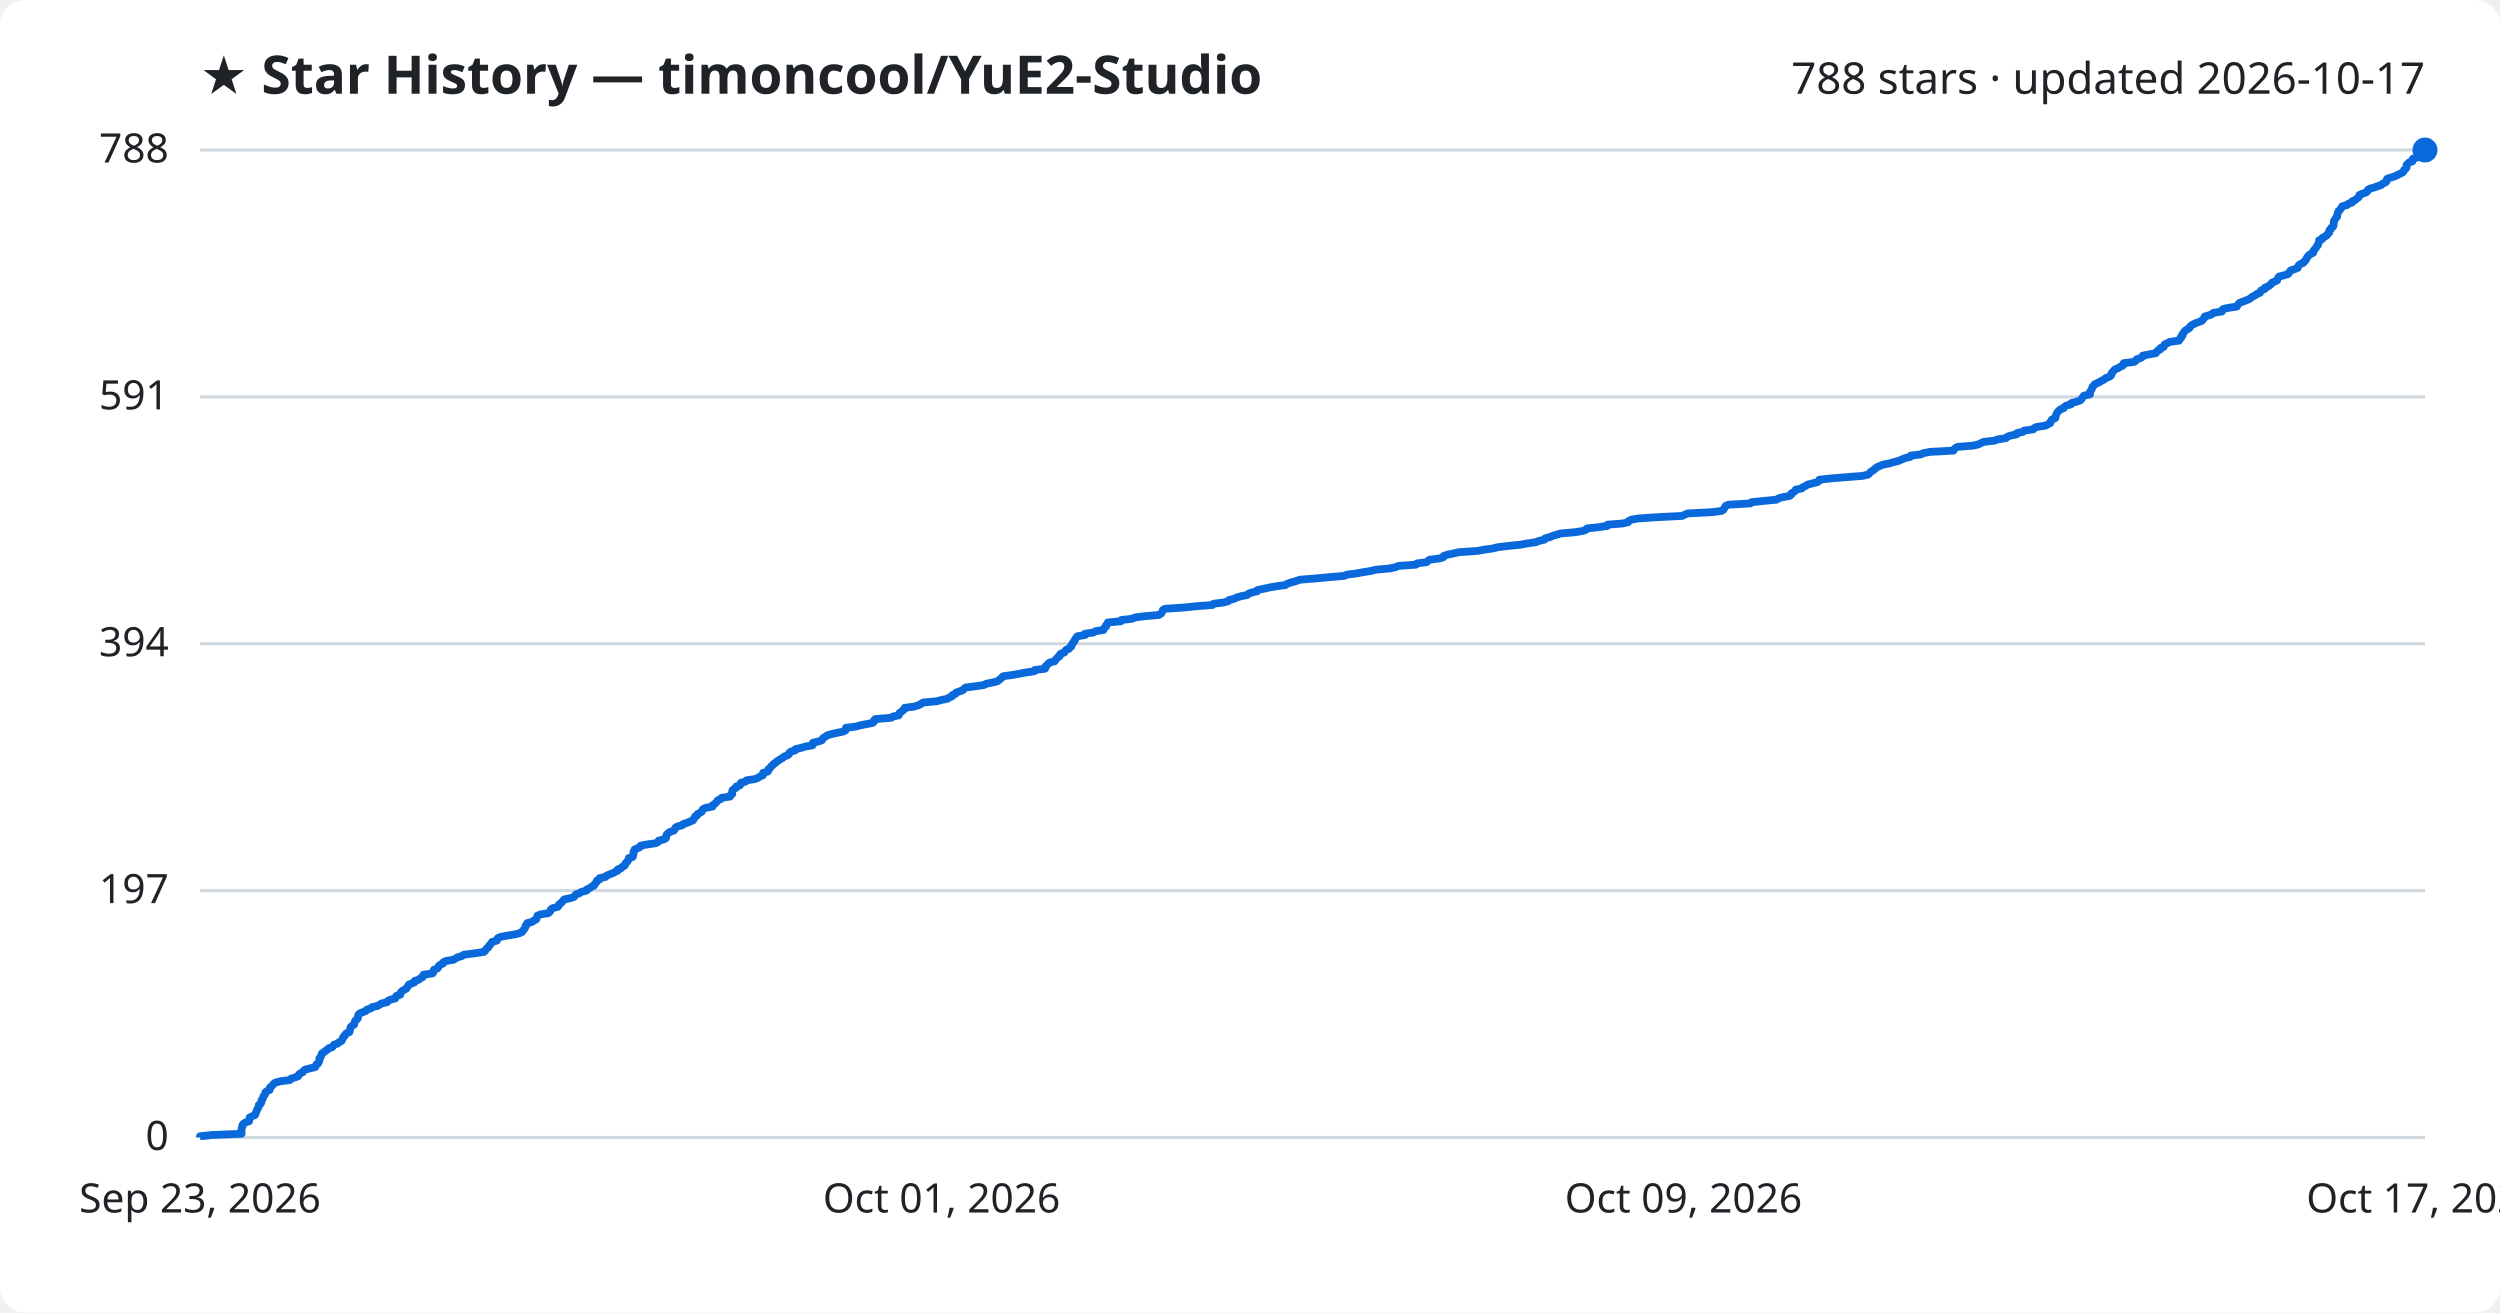
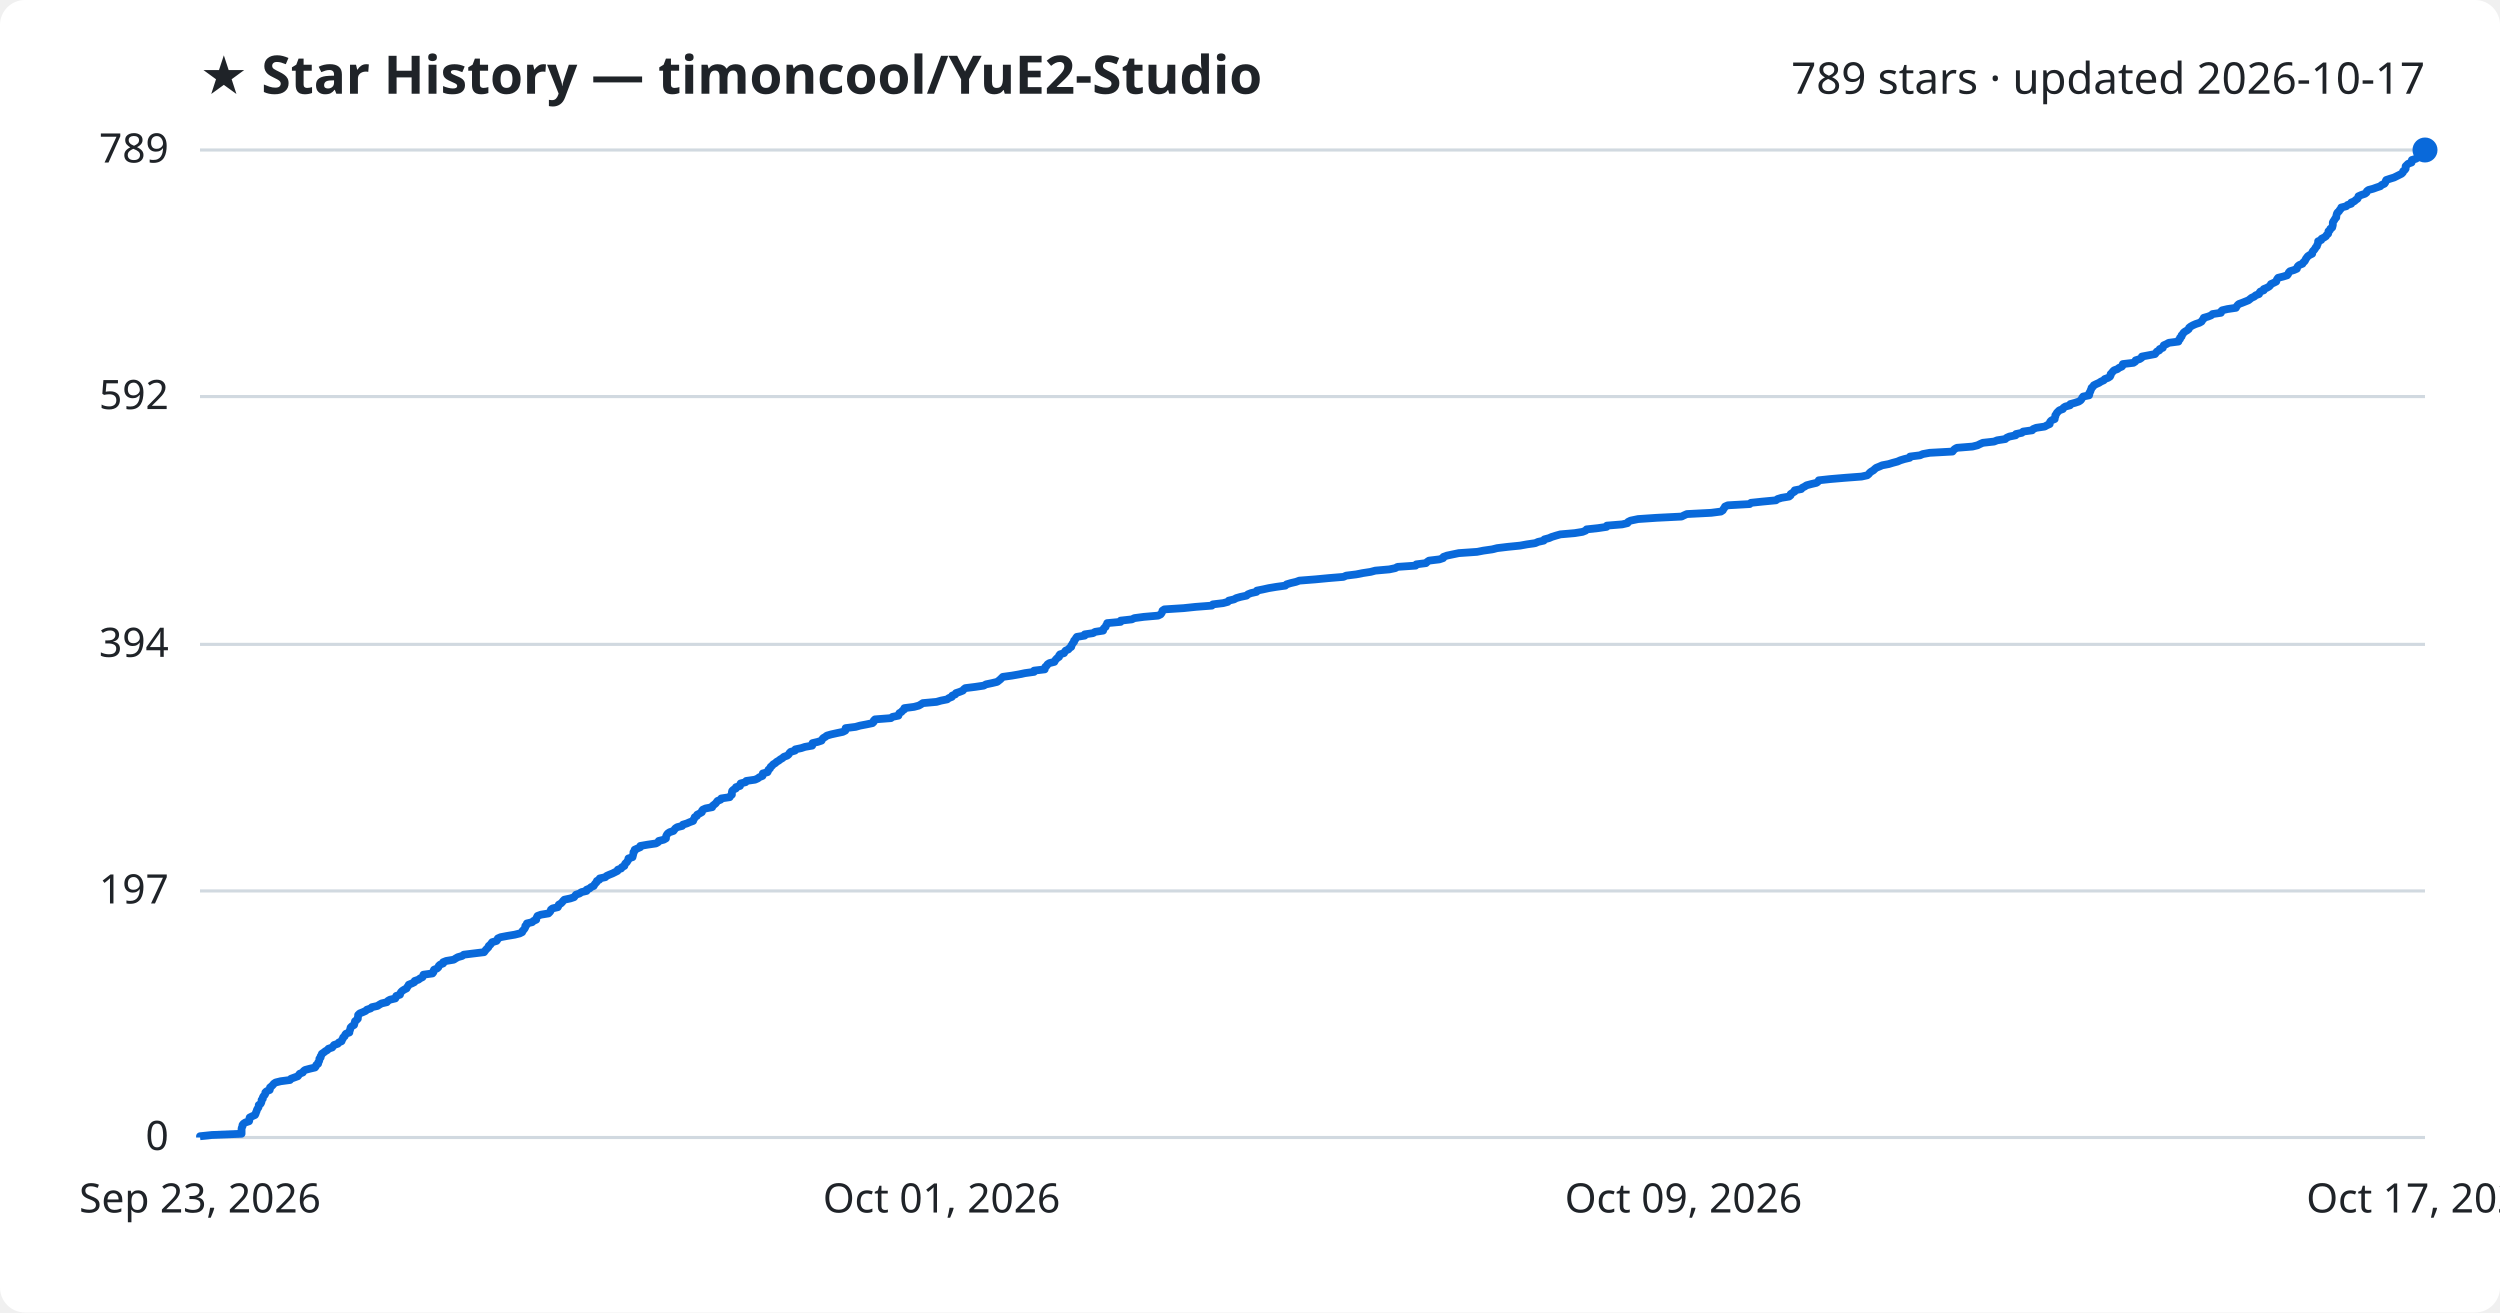
<svg xmlns="http://www.w3.org/2000/svg" viewBox="0 0 800 420" font-family="Segoe UI, sans-serif">
  <rect width="800" height="420" fill="#ffffff" rx="8" />
  <text x="64" y="30" fill="#1f2328" font-size="17" font-weight="700">★ Star History — timoncool/YuE2-Studio</text>
-   <text x="776" y="30" fill="#1f2328" font-size="14" text-anchor="end">788 stars · updated 2026-10-17</text>
+   <text x="776" y="30" fill="#1f2328" font-size="14" text-anchor="end">789 stars · updated 2026-10-17</text>
  <line x1="64" y1="364.0" x2="776" y2="364.0" stroke="#d1d9e0" stroke-width="1" />
  <text x="54" y="368.0" fill="#1f2328" font-size="13" text-anchor="end">0</text>
-   <line x1="64" y1="285.0" x2="776" y2="285.0" stroke="#d1d9e0" stroke-width="1" />
-   <text x="54" y="289.0" fill="#1f2328" font-size="13" text-anchor="end">197</text>
-   <line x1="64" y1="206.0" x2="776" y2="206.0" stroke="#d1d9e0" stroke-width="1" />
-   <text x="54" y="210.0" fill="#1f2328" font-size="13" text-anchor="end">394</text>
-   <line x1="64" y1="127.0" x2="776" y2="127.0" stroke="#d1d9e0" stroke-width="1" />
-   <text x="54" y="131.0" fill="#1f2328" font-size="13" text-anchor="end">591</text>
+   <line x1="64" y1="285.1" x2="776" y2="285.1" stroke="#d1d9e0" stroke-width="1" />
+   <text x="54" y="289.1" fill="#1f2328" font-size="13" text-anchor="end">197</text>
+   <line x1="64" y1="206.2" x2="776" y2="206.2" stroke="#d1d9e0" stroke-width="1" />
+   <text x="54" y="210.2" fill="#1f2328" font-size="13" text-anchor="end">394</text>
+   <line x1="64" y1="126.9" x2="776" y2="126.9" stroke="#d1d9e0" stroke-width="1" />
+   <text x="54" y="130.9" fill="#1f2328" font-size="13" text-anchor="end">592</text>
  <line x1="64" y1="48.0" x2="776" y2="48.0" stroke="#d1d9e0" stroke-width="1" />
-   <text x="54" y="52.0" fill="#1f2328" font-size="13" text-anchor="end">788</text>
-   <path d="M64.0,364.0 L64.0,363.6 L67.8,363.2 L77.3,362.8 L77.3,362.4 L77.3,362.0 L77.3,361.6 L77.3,361.2 L77.4,360.8 L77.6,360.4 L77.6,360.0 L77.9,359.6 L78.5,359.2 L79.7,358.8 L79.8,358.4 L79.8,358.0 L79.9,357.6 L80.7,357.2 L81.6,356.8 L81.8,356.4 L81.9,356.0 L82.1,355.6 L82.2,355.2 L82.4,354.8 L82.7,354.4 L82.8,354.0 L82.8,353.6 L83.4,353.2 L83.6,352.8 L83.7,352.4 L83.7,352.0 L84.1,351.6 L84.2,351.2 L84.3,350.8 L84.7,350.4 L84.9,350.0 L84.9,349.6 L85.3,349.2 L86.3,348.8 L86.4,348.4 L86.4,348.0 L86.9,347.6 L87.3,347.2 L87.6,346.8 L88.2,346.4 L89.8,346.0 L92.8,345.6 L93.1,345.2 L94.3,344.8 L95.4,344.4 L95.6,343.9 L96.0,343.5 L96.9,343.1 L97.1,342.7 L97.6,342.3 L99.1,341.9 L100.8,341.5 L101.1,341.1 L101.2,340.7 L101.8,340.3 L101.9,339.9 L102.2,339.5 L102.2,339.1 L102.2,338.7 L102.6,338.3 L102.7,337.9 L102.9,337.5 L103.0,337.1 L103.7,336.7 L104.1,336.3 L104.8,335.9 L105.1,335.5 L106.3,335.1 L106.6,334.7 L106.9,334.3 L108.1,333.9 L108.5,333.5 L109.3,333.1 L109.5,332.7 L109.7,332.3 L109.8,331.9 L110.3,331.5 L110.4,331.1 L110.8,330.7 L111.8,330.3 L111.9,329.9 L112.0,329.5 L112.1,329.1 L112.2,328.7 L112.6,328.3 L113.3,327.9 L113.4,327.5 L113.5,327.1 L113.6,326.7 L114.1,326.3 L114.5,325.9 L114.5,325.5 L114.6,325.1 L114.7,324.7 L115.1,324.3 L116.1,323.9 L117.1,323.5 L117.4,323.1 L118.6,322.7 L119.0,322.3 L120.8,321.9 L121.5,321.5 L122.1,321.1 L123.9,320.7 L124.1,320.3 L124.9,319.9 L126.5,319.5 L126.7,319.1 L126.8,318.7 L128.1,318.3 L128.1,317.9 L128.3,317.5 L128.7,317.1 L129.4,316.7 L130.1,316.3 L130.3,315.9 L130.6,315.5 L130.8,315.1 L131.8,314.7 L132.7,314.3 L132.7,313.9 L134.0,313.5 L134.4,313.1 L135.2,312.7 L135.5,312.3 L135.5,311.9 L138.4,311.5 L138.7,311.1 L138.7,310.7 L138.9,310.3 L140.0,309.9 L140.3,309.5 L140.4,309.1 L140.9,308.7 L141.8,308.3 L141.9,307.9 L142.8,307.5 L145.2,307.1 L145.8,306.7 L146.5,306.3 L147.9,305.9 L148.4,305.5 L151.6,305.1 L154.9,304.6 L155.3,304.2 L155.5,303.8 L155.9,303.4 L156.4,303.0 L156.5,302.6 L157.0,302.2 L157.2,301.8 L157.5,301.4 L159.0,301.0 L159.2,300.6 L159.3,300.2 L160.2,299.8 L162.3,299.4 L164.8,299.0 L166.3,298.6 L167.1,298.2 L167.3,297.8 L167.7,297.4 L168.0,297.0 L168.1,296.6 L168.2,296.2 L168.7,295.8 L168.7,295.4 L170.3,295.0 L170.8,294.6 L171.6,294.2 L171.7,293.8 L171.9,293.4 L172.0,293.0 L173.1,292.6 L175.5,292.2 L175.9,291.8 L176.2,291.4 L176.3,291.0 L176.9,290.6 L178.5,290.2 L178.8,289.8 L178.9,289.4 L179.5,289.0 L179.9,288.6 L180.2,288.2 L180.6,287.8 L182.6,287.4 L183.7,287.0 L184.0,286.6 L184.3,286.2 L185.5,285.8 L186.0,285.4 L187.7,285.0 L187.8,284.6 L188.7,284.2 L189.2,283.8 L190.1,283.4 L190.2,283.0 L190.6,282.6 L190.9,282.2 L191.0,281.8 L191.9,281.4 L191.9,281.0 L193.8,280.6 L194.1,280.2 L195.1,279.8 L196.1,279.4 L196.9,279.0 L197.7,278.6 L197.7,278.2 L198.8,277.8 L199.1,277.4 L199.9,277.0 L200.0,276.6 L200.2,276.2 L200.7,275.8 L200.9,275.4 L201.2,275.0 L201.2,274.6 L202.5,274.2 L202.5,273.8 L202.7,273.4 L202.7,273.0 L202.7,272.6 L203.1,272.2 L203.1,271.8 L204.1,271.4 L204.9,271.0 L205.0,270.6 L207.3,270.2 L210.0,269.8 L210.6,269.4 L210.8,269.0 L212.5,268.6 L213.1,268.2 L213.2,267.8 L213.2,267.4 L213.4,267.0 L213.8,266.6 L214.4,266.2 L215.6,265.8 L215.9,265.4 L216.1,264.9 L216.7,264.5 L218.3,264.1 L218.6,263.7 L219.9,263.3 L220.8,262.9 L221.8,262.5 L221.9,262.1 L222.3,261.7 L222.4,261.3 L223.1,260.9 L223.2,260.5 L224.0,260.1 L224.6,259.7 L224.7,259.3 L225.0,258.9 L225.9,258.5 L228.0,258.1 L228.0,257.7 L228.6,257.3 L229.1,256.9 L229.4,256.5 L229.7,256.1 L230.7,255.7 L230.9,255.3 L233.6,254.9 L233.7,254.5 L234.3,254.1 L234.3,253.7 L234.3,253.3 L234.4,252.9 L234.8,252.5 L235.6,252.1 L235.6,251.7 L236.8,251.3 L236.9,250.9 L237.1,250.5 L238.6,250.1 L238.9,249.7 L241.6,249.3 L242.6,248.9 L243.1,248.5 L244.1,248.1 L244.2,247.7 L244.2,247.3 L245.7,246.9 L245.9,246.5 L245.9,246.1 L246.5,245.7 L246.7,245.3 L247.2,244.9 L247.5,244.5 L248.2,244.1 L248.5,243.7 L249.2,243.3 L249.8,242.9 L250.5,242.5 L250.9,242.1 L252.0,241.7 L252.5,241.3 L252.6,240.9 L253.1,240.5 L254.5,240.1 L254.6,239.7 L256.4,239.3 L257.7,238.9 L260.0,238.5 L260.1,238.1 L260.1,237.7 L261.8,237.3 L263.0,236.9 L263.2,236.5 L263.5,236.1 L264.2,235.7 L264.7,235.3 L266.1,234.9 L267.9,234.5 L269.8,234.1 L270.6,233.7 L270.7,233.3 L270.7,232.9 L273.9,232.5 L275.3,232.1 L277.4,231.7 L279.3,231.3 L279.7,230.9 L279.7,230.5 L280.1,230.1 L285.2,229.7 L285.7,229.3 L287.6,228.9 L287.7,228.5 L287.9,228.1 L288.6,227.7 L288.9,227.3 L289.5,226.9 L289.5,226.5 L292.6,226.1 L294.1,225.6 L294.8,225.2 L295.4,224.8 L299.8,224.4 L301.2,224.0 L303.2,223.6 L303.7,223.2 L304.7,222.8 L304.8,222.4 L305.8,222.0 L306.0,221.6 L307.2,221.2 L308.2,220.8 L308.5,220.4 L309.0,220.0 L312.2,219.6 L314.9,219.2 L315.6,218.8 L317.6,218.4 L319.2,218.0 L319.7,217.6 L320.2,217.2 L320.6,216.8 L321.0,216.4 L323.9,216.0 L326.2,215.6 L328.2,215.2 L331.0,214.8 L331.1,214.4 L334.4,214.0 L334.6,213.6 L334.6,213.2 L335.1,212.8 L335.4,212.4 L335.9,212.0 L337.5,211.6 L337.7,211.2 L338.1,210.8 L338.4,210.4 L339.1,210.0 L339.1,209.6 L339.4,209.2 L340.6,208.8 L340.8,208.4 L341.1,208.0 L342.1,207.6 L342.3,207.2 L342.9,206.8 L342.9,206.4 L343.2,206.0 L343.4,205.6 L343.8,205.2 L343.9,204.8 L344.2,204.4 L344.4,204.0 L344.8,203.6 L347.2,203.2 L347.2,202.8 L349.9,202.4 L350.5,202.0 L353.1,201.6 L353.2,201.2 L353.5,200.8 L354.0,200.4 L354.0,200.0 L354.4,199.6 L354.5,199.2 L358.7,198.8 L358.8,198.4 L362.3,198.0 L363.1,197.6 L366.1,197.2 L370.8,196.8 L371.5,196.4 L371.8,196.0 L372.0,195.6 L372.1,195.2 L372.8,194.8 L379.0,194.4 L382.7,194.0 L388.0,193.6 L388.3,193.2 L391.5,192.8 L393.0,192.4 L393.3,192.0 L395.0,191.6 L395.7,191.2 L397.1,190.8 L399.1,190.4 L399.5,190.0 L400.5,189.6 L402.3,189.2 L402.4,188.8 L404.4,188.4 L406.2,188.0 L408.5,187.6 L411.4,187.2 L411.9,186.8 L413.1,186.4 L414.9,185.9 L416.0,185.5 L421.0,185.1 L425.2,184.7 L430.1,184.3 L430.9,183.9 L434.1,183.5 L436.2,183.1 L438.7,182.7 L440.3,182.3 L444.7,181.9 L446.6,181.5 L447.4,181.1 L453.1,180.7 L453.4,180.3 L456.5,179.9 L456.9,179.5 L457.5,179.1 L460.7,178.7 L461.9,178.3 L462.0,177.9 L463.2,177.5 L465.1,177.1 L466.9,176.7 L472.8,176.3 L474.9,175.9 L477.7,175.5 L479.3,175.1 L482.6,174.7 L486.6,174.3 L488.7,173.9 L491.5,173.5 L492.4,173.1 L494.2,172.7 L494.4,172.3 L495.9,171.9 L496.8,171.5 L498.1,171.1 L499.5,170.7 L504.1,170.3 L506.5,169.9 L507.6,169.5 L507.8,169.1 L511.6,168.7 L514.3,168.3 L514.4,167.9 L519.3,167.5 L521.0,167.1 L521.2,166.7 L522.0,166.3 L524.4,165.9 L530.3,165.5 L538.3,165.1 L539.1,164.7 L540.0,164.3 L547.8,163.9 L550.9,163.5 L551.5,163.1 L551.7,162.7 L552.0,162.3 L552.2,161.9 L553.1,161.5 L560.1,161.1 L560.5,160.7 L564.3,160.3 L568.5,159.9 L569.1,159.5 L570.4,159.1 L572.7,158.7 L573.2,158.3 L573.2,157.9 L573.9,157.5 L574.5,157.1 L574.6,156.7 L576.6,156.3 L576.9,155.9 L577.8,155.5 L578.4,155.1 L579.9,154.7 L581.5,154.3 L582.1,153.9 L582.2,153.5 L585.9,153.1 L590.6,152.7 L595.9,152.3 L597.7,151.9 L598.2,151.5 L598.5,151.1 L599.1,150.7 L599.7,150.3 L600.1,149.9 L600.6,149.5 L601.6,149.1 L602.5,148.7 L604.6,148.3 L605.9,147.9 L607.5,147.5 L608.4,147.1 L609.6,146.6 L611.3,146.2 L611.4,145.8 L614.7,145.4 L615.5,145.0 L617.7,144.6 L625.1,144.2 L625.3,143.8 L625.7,143.4 L626.4,143.0 L631.4,142.6 L633.1,142.2 L633.9,141.8 L634.8,141.4 L638.3,141.0 L639.3,140.6 L641.9,140.2 L642.3,139.8 L643.3,139.4 L645.3,139.0 L645.4,138.6 L647.3,138.2 L647.7,137.8 L650.6,137.4 L650.9,137.0 L651.8,136.6 L654.6,136.2 L655.3,135.8 L656.1,135.4 L656.2,135.0 L656.4,134.6 L656.7,134.2 L657.7,133.8 L657.7,133.4 L657.9,133.0 L658.0,132.6 L658.2,132.2 L658.5,131.8 L658.9,131.4 L659.3,131.0 L660.4,130.6 L660.6,130.2 L661.2,129.8 L662.7,129.4 L662.8,129.0 L664.3,128.6 L665.5,128.2 L666.0,127.8 L666.3,127.4 L666.5,127.0 L666.9,126.6 L668.8,126.2 L668.8,125.8 L668.8,125.4 L669.1,125.0 L669.3,124.6 L669.5,124.2 L669.6,123.8 L670.0,123.4 L670.3,123.0 L671.1,122.6 L671.9,122.2 L672.6,121.8 L673.4,121.4 L673.8,121.0 L674.9,120.6 L675.5,120.2 L675.7,119.8 L675.7,119.4 L676.1,119.0 L676.4,118.6 L676.8,118.2 L677.8,117.8 L678.4,117.4 L679.3,117.0 L679.6,116.6 L679.6,116.2 L683.0,115.8 L683.5,115.4 L683.7,115.0 L684.9,114.6 L685.6,114.2 L685.7,113.8 L687.8,113.4 L689.9,113.0 L690.1,112.6 L690.5,112.2 L691.3,111.8 L691.3,111.4 L692.4,111.0 L692.5,110.6 L692.7,110.2 L693.6,109.8 L694.3,109.4 L697.3,109.0 L697.4,108.6 L697.9,108.2 L697.9,107.8 L698.4,107.4 L698.4,106.9 L698.8,106.5 L699.0,106.1 L699.4,105.7 L700.1,105.3 L700.7,104.9 L700.8,104.5 L701.3,104.1 L702.0,103.7 L702.9,103.3 L704.1,102.9 L704.8,102.5 L705.0,102.1 L705.4,101.7 L705.5,101.3 L706.9,100.9 L707.9,100.5 L708.3,100.1 L711.0,99.7 L711.0,99.3 L711.4,98.9 L713.1,98.5 L715.8,98.1 L716.0,97.7 L716.3,97.3 L716.7,96.9 L717.8,96.5 L718.8,96.1 L719.8,95.7 L720.3,95.3 L720.8,94.9 L721.7,94.5 L722.1,94.1 L723.2,93.7 L723.3,93.3 L723.6,92.9 L724.7,92.5 L724.7,92.1 L725.7,91.7 L726.3,91.3 L726.8,90.9 L727.0,90.5 L727.9,90.1 L728.7,89.7 L728.8,89.3 L729.0,88.9 L729.3,88.5 L730.9,88.1 L732.2,87.7 L732.5,87.3 L732.7,86.9 L733.1,86.5 L734.4,86.1 L735.3,85.7 L735.4,85.3 L735.6,84.9 L736.1,84.5 L737.1,84.1 L737.3,83.7 L737.8,83.3 L738.0,82.9 L738.2,82.5 L738.5,82.1 L738.8,81.7 L739.4,81.3 L740.2,80.9 L740.2,80.5 L740.4,80.1 L740.8,79.7 L741.1,79.3 L741.3,78.9 L741.7,78.5 L741.8,78.1 L742.0,77.7 L742.1,77.3 L742.1,76.9 L743.1,76.5 L743.2,76.1 L744.0,75.7 L744.6,75.3 L744.8,74.9 L745.3,74.5 L745.4,74.1 L745.4,73.7 L745.9,73.3 L746.0,72.9 L746.6,72.5 L746.7,72.1 L746.8,71.7 L746.8,71.3 L746.8,70.9 L747.0,70.5 L747.3,70.1 L747.5,69.7 L747.9,69.3 L747.9,68.9 L748.0,68.5 L748.1,68.1 L748.3,67.6 L748.8,67.2 L749.0,66.8 L749.4,66.4 L749.5,66.0 L751.1,65.6 L751.5,65.2 L752.7,64.8 L752.7,64.4 L753.7,64.0 L754.1,63.6 L754.7,63.2 L755.0,62.8 L755.0,62.4 L755.9,62.0 L757.1,61.6 L757.6,61.2 L757.7,60.8 L758.3,60.4 L759.7,60.0 L760.8,59.6 L762.0,59.2 L762.4,58.8 L763.3,58.4 L763.7,58.0 L763.7,57.6 L763.9,57.2 L765.1,56.8 L766.4,56.4 L767.2,56.0 L768.0,55.6 L768.8,55.2 L769.2,54.8 L769.3,54.4 L769.8,54.0 L770.1,53.6 L770.1,53.2 L770.1,52.8 L770.5,52.4 L770.9,52.0 L772.0,51.6 L772.1,51.2 L772.1,50.8 L773.5,50.4 L774.1,50.0 L774.2,49.6 L774.7,49.2 L775.0,48.8 L775.8,48.4 L776.0,48.0 L776.0,48.0" fill="none" stroke="#0969da" stroke-width="2.5" stroke-linejoin="round" />
+   <text x="54" y="52.0" fill="#1f2328" font-size="13" text-anchor="end">789</text>
+   <path d="M64.0,364.0 L64.0,363.6 L67.8,363.2 L77.3,362.8 L77.3,362.4 L77.3,362.0 L77.3,361.6 L77.3,361.2 L77.4,360.8 L77.6,360.4 L77.6,360.0 L77.9,359.6 L78.5,359.2 L79.7,358.8 L79.8,358.4 L79.8,358.0 L79.9,357.6 L80.7,357.2 L81.6,356.8 L81.8,356.4 L81.9,356.0 L82.1,355.6 L82.2,355.2 L82.4,354.8 L82.7,354.4 L82.8,354.0 L82.8,353.6 L83.4,353.2 L83.6,352.8 L83.7,352.4 L83.7,352.0 L84.1,351.6 L84.1,351.2 L84.3,350.8 L84.7,350.4 L84.9,350.0 L84.9,349.6 L85.3,349.2 L86.3,348.8 L86.4,348.4 L86.4,348.0 L86.9,347.6 L87.3,347.2 L87.6,346.8 L88.2,346.4 L89.8,346.0 L92.8,345.6 L93.1,345.2 L94.2,344.8 L95.3,344.4 L95.6,344.0 L95.9,343.6 L96.9,343.2 L97.1,342.8 L97.6,342.4 L99.1,342.0 L100.8,341.6 L101.1,341.2 L101.2,340.8 L101.8,340.4 L101.8,340.0 L102.1,339.6 L102.2,339.2 L102.2,338.8 L102.6,338.4 L102.6,338.0 L102.9,337.6 L103.0,337.2 L103.6,336.8 L104.1,336.4 L104.8,336.0 L105.1,335.6 L106.3,335.2 L106.6,334.8 L106.9,334.4 L108.1,334.0 L108.4,333.6 L109.3,333.2 L109.4,332.8 L109.7,332.4 L109.8,332.0 L110.3,331.6 L110.4,331.2 L110.7,330.8 L111.8,330.4 L111.8,330.0 L112.0,329.6 L112.1,329.2 L112.2,328.8 L112.6,328.4 L113.3,328.0 L113.4,327.6 L113.5,327.2 L113.6,326.8 L114.1,326.4 L114.5,326.0 L114.5,325.6 L114.6,325.2 L114.6,324.8 L115.1,324.3 L116.1,323.9 L117.0,323.5 L117.4,323.1 L118.6,322.7 L119.0,322.3 L120.8,321.9 L121.4,321.5 L122.1,321.1 L123.8,320.7 L124.1,320.3 L124.8,319.9 L126.5,319.5 L126.7,319.1 L126.8,318.7 L128.0,318.3 L128.1,317.9 L128.3,317.5 L128.7,317.1 L129.3,316.7 L130.1,316.3 L130.3,315.9 L130.6,315.5 L130.8,315.1 L131.8,314.7 L132.6,314.3 L132.7,313.9 L133.9,313.5 L134.4,313.1 L135.2,312.7 L135.4,312.3 L135.5,311.9 L138.4,311.5 L138.7,311.1 L138.7,310.7 L138.9,310.3 L139.9,309.9 L140.3,309.5 L140.4,309.1 L140.8,308.7 L141.8,308.3 L141.8,307.9 L142.8,307.5 L145.2,307.1 L145.8,306.7 L146.5,306.3 L147.9,305.9 L148.4,305.5 L151.6,305.1 L154.9,304.7 L155.2,304.3 L155.5,303.9 L155.9,303.5 L156.3,303.1 L156.4,302.7 L156.9,302.3 L157.2,301.9 L157.5,301.5 L158.9,301.1 L159.2,300.7 L159.3,300.3 L160.2,299.9 L162.3,299.5 L164.7,299.1 L166.3,298.7 L167.1,298.3 L167.2,297.9 L167.6,297.5 L167.9,297.1 L168.1,296.7 L168.1,296.3 L168.6,295.9 L168.6,295.5 L170.3,295.1 L170.7,294.7 L171.6,294.3 L171.6,293.9 L171.8,293.5 L172.0,293.1 L173.1,292.7 L175.5,292.3 L175.9,291.9 L176.2,291.5 L176.3,291.1 L176.8,290.7 L178.5,290.3 L178.7,289.9 L178.8,289.5 L179.5,289.1 L179.9,288.7 L180.2,288.3 L180.6,287.9 L182.5,287.5 L183.7,287.1 L184.0,286.7 L184.3,286.3 L185.5,285.9 L186.0,285.5 L187.7,285.1 L187.7,284.7 L188.7,284.3 L189.1,283.9 L190.0,283.5 L190.2,283.1 L190.5,282.7 L190.9,282.3 L191.0,281.9 L191.8,281.5 L191.9,281.1 L193.7,280.7 L194.1,280.3 L195.0,279.9 L196.0,279.5 L196.8,279.1 L197.6,278.7 L197.7,278.3 L198.8,277.9 L199.0,277.5 L199.8,277.1 L199.9,276.7 L200.1,276.3 L200.6,275.9 L200.8,275.5 L201.1,275.1 L201.1,274.7 L202.4,274.3 L202.5,273.9 L202.6,273.5 L202.7,273.1 L202.7,272.7 L203.1,272.3 L203.1,271.9 L204.0,271.5 L204.9,271.1 L204.9,270.7 L207.2,270.3 L209.9,269.9 L210.6,269.5 L210.8,269.1 L212.4,268.7 L213.1,268.3 L213.1,267.9 L213.2,267.5 L213.4,267.1 L213.7,266.7 L214.3,266.3 L215.5,265.9 L215.8,265.5 L216.1,265.1 L216.7,264.7 L218.3,264.3 L218.5,263.9 L219.8,263.5 L220.7,263.1 L221.8,262.7 L221.9,262.3 L222.2,261.9 L222.3,261.5 L223.0,261.1 L223.1,260.7 L223.9,260.3 L224.6,259.9 L224.6,259.5 L224.9,259.1 L225.8,258.7 L227.9,258.3 L228.0,257.9 L228.5,257.5 L229.0,257.1 L229.3,256.7 L229.6,256.3 L230.6,255.9 L230.8,255.5 L233.5,255.1 L233.7,254.7 L234.2,254.3 L234.2,253.9 L234.2,253.5 L234.3,253.1 L234.7,252.7 L235.5,252.3 L235.5,251.9 L236.8,251.5 L236.8,251.1 L237.0,250.7 L238.6,250.3 L238.8,249.9 L241.6,249.5 L242.5,249.1 L243.0,248.7 L244.0,248.3 L244.1,247.9 L244.1,247.5 L245.6,247.1 L245.8,246.7 L245.9,246.3 L246.4,245.9 L246.6,245.4 L247.1,245.0 L247.4,244.6 L248.1,244.2 L248.5,243.8 L249.2,243.4 L249.7,243.0 L250.4,242.6 L250.8,242.2 L251.9,241.8 L252.4,241.4 L252.6,241.0 L253.0,240.6 L254.4,240.2 L254.5,239.8 L256.4,239.4 L257.6,239.0 L259.9,238.6 L260.0,238.2 L260.0,237.8 L261.7,237.4 L262.9,237.0 L263.1,236.6 L263.4,236.2 L264.1,235.8 L264.6,235.4 L266.0,235.0 L267.8,234.6 L269.7,234.2 L270.5,233.8 L270.6,233.4 L270.6,233.0 L273.8,232.6 L275.2,232.2 L277.3,231.8 L279.2,231.4 L279.6,231.0 L279.6,230.6 L280.0,230.2 L285.1,229.8 L285.6,229.4 L287.5,229.0 L287.6,228.6 L287.8,228.2 L288.5,227.8 L288.8,227.4 L289.4,227.0 L289.4,226.6 L292.5,226.2 L294.0,225.8 L294.7,225.4 L295.3,225.0 L299.7,224.6 L301.1,224.2 L303.1,223.8 L303.6,223.4 L304.6,223.0 L304.7,222.6 L305.7,222.2 L305.9,221.8 L307.1,221.4 L308.1,221.0 L308.4,220.6 L308.9,220.2 L312.1,219.8 L314.8,219.4 L315.5,219.0 L317.4,218.6 L319.1,218.2 L319.6,217.8 L320.1,217.4 L320.5,217.0 L320.9,216.6 L323.8,216.2 L326.1,215.8 L328.0,215.4 L330.9,215.0 L330.9,214.6 L334.3,214.2 L334.4,213.8 L334.5,213.4 L335.0,213.0 L335.2,212.6 L335.8,212.2 L337.4,211.8 L337.6,211.4 L337.9,211.0 L338.3,210.6 L338.9,210.2 L338.9,209.8 L339.2,209.4 L340.5,209.0 L340.7,208.6 L341.0,208.2 L341.9,207.8 L342.2,207.4 L342.8,207.0 L342.8,206.6 L343.1,206.2 L343.3,205.8 L343.7,205.4 L343.7,205.0 L344.1,204.6 L344.3,204.2 L344.6,203.8 L347.1,203.4 L347.1,203.0 L349.8,202.6 L350.4,202.2 L353.0,201.8 L353.0,201.4 L353.3,201.0 L353.8,200.6 L353.9,200.2 L354.2,199.8 L354.3,199.4 L358.6,199.0 L358.6,198.6 L362.2,198.2 L363.0,197.8 L366.0,197.4 L370.6,197.0 L371.4,196.6 L371.7,196.2 L371.9,195.8 L372.0,195.4 L372.6,195.0 L378.8,194.6 L382.6,194.2 L387.8,193.8 L388.1,193.4 L391.4,193.0 L392.9,192.6 L393.2,192.2 L394.9,191.8 L395.6,191.4 L397.0,191.0 L398.9,190.6 L399.3,190.2 L400.3,189.8 L402.1,189.4 L402.2,189.0 L404.2,188.6 L406.0,188.2 L408.4,187.8 L411.3,187.4 L411.7,187.0 L413.0,186.6 L414.7,186.2 L415.8,185.8 L420.9,185.4 L425.1,185.0 L429.9,184.6 L430.8,184.2 L434.0,183.8 L436.0,183.4 L438.6,183.0 L440.1,182.6 L444.6,182.2 L446.5,181.8 L447.2,181.4 L453.0,181.0 L453.2,180.6 L456.3,180.2 L456.7,179.8 L457.3,179.4 L460.6,179.0 L461.8,178.6 L461.9,178.2 L463.0,177.8 L464.9,177.4 L466.8,177.0 L472.6,176.6 L474.7,176.2 L477.5,175.8 L479.1,175.4 L482.4,175.0 L486.4,174.6 L488.6,174.2 L491.3,173.8 L492.2,173.4 L494.0,173.0 L494.2,172.6 L495.7,172.2 L496.6,171.8 L497.9,171.4 L499.3,171.0 L503.9,170.6 L506.4,170.2 L507.4,169.8 L507.7,169.4 L511.4,169.0 L514.1,168.6 L514.2,168.2 L519.1,167.8 L520.8,167.4 L521.0,167.0 L521.8,166.6 L524.2,166.1 L530.1,165.7 L538.1,165.3 L538.9,164.9 L539.8,164.5 L547.6,164.1 L550.7,163.7 L551.3,163.3 L551.5,162.9 L551.8,162.5 L552.0,162.1 L552.9,161.7 L559.9,161.3 L560.3,160.9 L564.1,160.5 L568.3,160.1 L568.8,159.7 L570.1,159.3 L572.5,158.9 L573.0,158.5 L573.0,158.1 L573.6,157.7 L574.3,157.3 L574.3,156.9 L576.4,156.5 L576.7,156.1 L577.5,155.7 L578.1,155.3 L579.6,154.9 L581.3,154.5 L581.8,154.1 L582.0,153.7 L585.7,153.3 L590.4,152.9 L595.7,152.5 L597.5,152.1 L598.0,151.7 L598.3,151.3 L598.8,150.9 L599.5,150.5 L599.9,150.1 L600.4,149.7 L601.4,149.3 L602.3,148.9 L604.4,148.5 L605.7,148.1 L607.2,147.7 L608.1,147.3 L609.4,146.9 L611.1,146.5 L611.2,146.1 L614.4,145.7 L615.3,145.3 L617.5,144.9 L624.8,144.5 L625.1,144.1 L625.5,143.7 L626.2,143.3 L631.2,142.9 L632.8,142.5 L633.6,142.1 L634.5,141.7 L638.1,141.3 L639.1,140.9 L641.7,140.5 L642.1,140.1 L643.0,139.7 L645.0,139.3 L645.1,138.9 L647.0,138.5 L647.4,138.1 L650.3,137.7 L650.6,137.3 L651.6,136.9 L654.3,136.5 L655.0,136.1 L655.9,135.7 L655.9,135.3 L656.1,134.9 L656.5,134.5 L657.5,134.1 L657.5,133.7 L657.7,133.3 L657.7,132.9 L658.0,132.5 L658.2,132.1 L658.6,131.7 L659.0,131.3 L660.1,130.9 L660.3,130.5 L660.9,130.1 L662.4,129.7 L662.5,129.3 L664.0,128.9 L665.2,128.5 L665.8,128.1 L666.1,127.7 L666.3,127.3 L666.6,126.9 L668.5,126.5 L668.6,126.1 L668.6,125.7 L668.9,125.3 L669.0,124.9 L669.2,124.5 L669.3,124.1 L669.8,123.7 L670.0,123.3 L670.8,122.9 L671.7,122.5 L672.3,122.1 L673.2,121.7 L673.5,121.3 L674.6,120.9 L675.2,120.5 L675.4,120.1 L675.4,119.7 L675.8,119.3 L676.1,118.9 L676.5,118.5 L677.6,118.1 L678.1,117.7 L679.0,117.3 L679.3,116.9 L679.3,116.5 L682.7,116.1 L683.3,115.7 L683.4,115.3 L684.7,114.9 L685.3,114.5 L685.4,114.1 L687.5,113.7 L689.6,113.3 L689.9,112.9 L690.2,112.5 L691.0,112.1 L691.1,111.7 L692.1,111.3 L692.2,110.9 L692.4,110.5 L693.3,110.1 L694.0,109.7 L697.1,109.3 L697.1,108.9 L697.6,108.5 L697.6,108.1 L698.1,107.7 L698.1,107.3 L698.5,106.9 L698.7,106.5 L699.2,106.1 L699.9,105.7 L700.4,105.3 L700.5,104.9 L701.0,104.5 L701.7,104.1 L702.6,103.7 L703.8,103.3 L704.5,102.9 L704.7,102.5 L705.1,102.1 L705.2,101.7 L706.6,101.3 L707.6,100.9 L708.0,100.5 L710.7,100.1 L710.7,99.7 L711.1,99.3 L712.8,98.9 L715.5,98.5 L715.7,98.1 L716.0,97.7 L716.4,97.3 L717.5,96.9 L718.5,96.5 L719.5,96.1 L720.0,95.7 L720.5,95.3 L721.4,94.9 L721.8,94.5 L722.9,94.1 L723.0,93.7 L723.3,93.3 L724.4,92.9 L724.4,92.5 L725.4,92.1 L726.1,91.7 L726.5,91.3 L726.7,90.9 L727.6,90.5 L728.4,90.1 L728.5,89.7 L728.7,89.3 L729.0,88.9 L730.6,88.5 L731.9,88.1 L732.2,87.7 L732.4,87.2 L732.8,86.8 L734.1,86.4 L735.0,86.0 L735.1,85.6 L735.3,85.2 L735.8,84.8 L736.8,84.4 L737.0,84.0 L737.5,83.6 L737.7,83.2 L737.9,82.8 L738.2,82.4 L738.5,82.0 L739.1,81.6 L739.9,81.2 L739.9,80.8 L740.1,80.4 L740.5,80.0 L740.8,79.6 L741.0,79.2 L741.4,78.8 L741.5,78.4 L741.7,78.0 L741.8,77.6 L741.8,77.2 L742.8,76.8 L742.9,76.4 L743.7,76.0 L744.3,75.6 L744.5,75.2 L745.0,74.8 L745.1,74.4 L745.1,74.0 L745.6,73.6 L745.7,73.2 L746.3,72.8 L746.4,72.4 L746.5,72.0 L746.5,71.6 L746.5,71.2 L746.7,70.8 L747.0,70.4 L747.2,70.0 L747.6,69.6 L747.6,69.2 L747.7,68.8 L747.8,68.4 L748.0,68.0 L748.5,67.6 L748.7,67.2 L749.1,66.8 L749.2,66.4 L750.8,66.0 L751.2,65.6 L752.4,65.2 L752.4,64.8 L753.4,64.4 L753.8,64.0 L754.4,63.6 L754.6,63.2 L754.7,62.8 L755.6,62.4 L756.8,62.0 L757.3,61.6 L757.4,61.2 L757.9,60.8 L759.4,60.4 L760.5,60.0 L761.7,59.6 L762.1,59.2 L763.0,58.8 L763.3,58.4 L763.4,58.0 L763.6,57.6 L764.8,57.2 L766.1,56.8 L766.9,56.4 L767.7,56.0 L768.5,55.6 L768.9,55.2 L769.0,54.8 L769.5,54.4 L769.8,54.0 L769.8,53.6 L769.8,53.2 L770.2,52.8 L770.6,52.4 L771.7,52.0 L771.7,51.6 L771.8,51.2 L773.1,50.8 L773.8,50.4 L773.9,50.0 L774.4,49.6 L774.7,49.2 L775.5,48.8 L775.7,48.4 L776.0,48.0 L776.0,48.0" fill="none" stroke="#0969da" stroke-width="2.5" stroke-linejoin="round" />
  <circle cx="776.0" cy="48.0" r="4" fill="#0969da" />
  <text x="64.0" y="388" fill="#1f2328" font-size="13" text-anchor="middle">Sep 23, 2026</text>
  <text x="301.3" y="388" fill="#1f2328" font-size="13" text-anchor="middle">Oct 01, 2026</text>
  <text x="538.7" y="388" fill="#1f2328" font-size="13" text-anchor="middle">Oct 09, 2026</text>
  <text x="776.0" y="388" fill="#1f2328" font-size="13" text-anchor="middle">Oct 17, 2026</text>
</svg>
